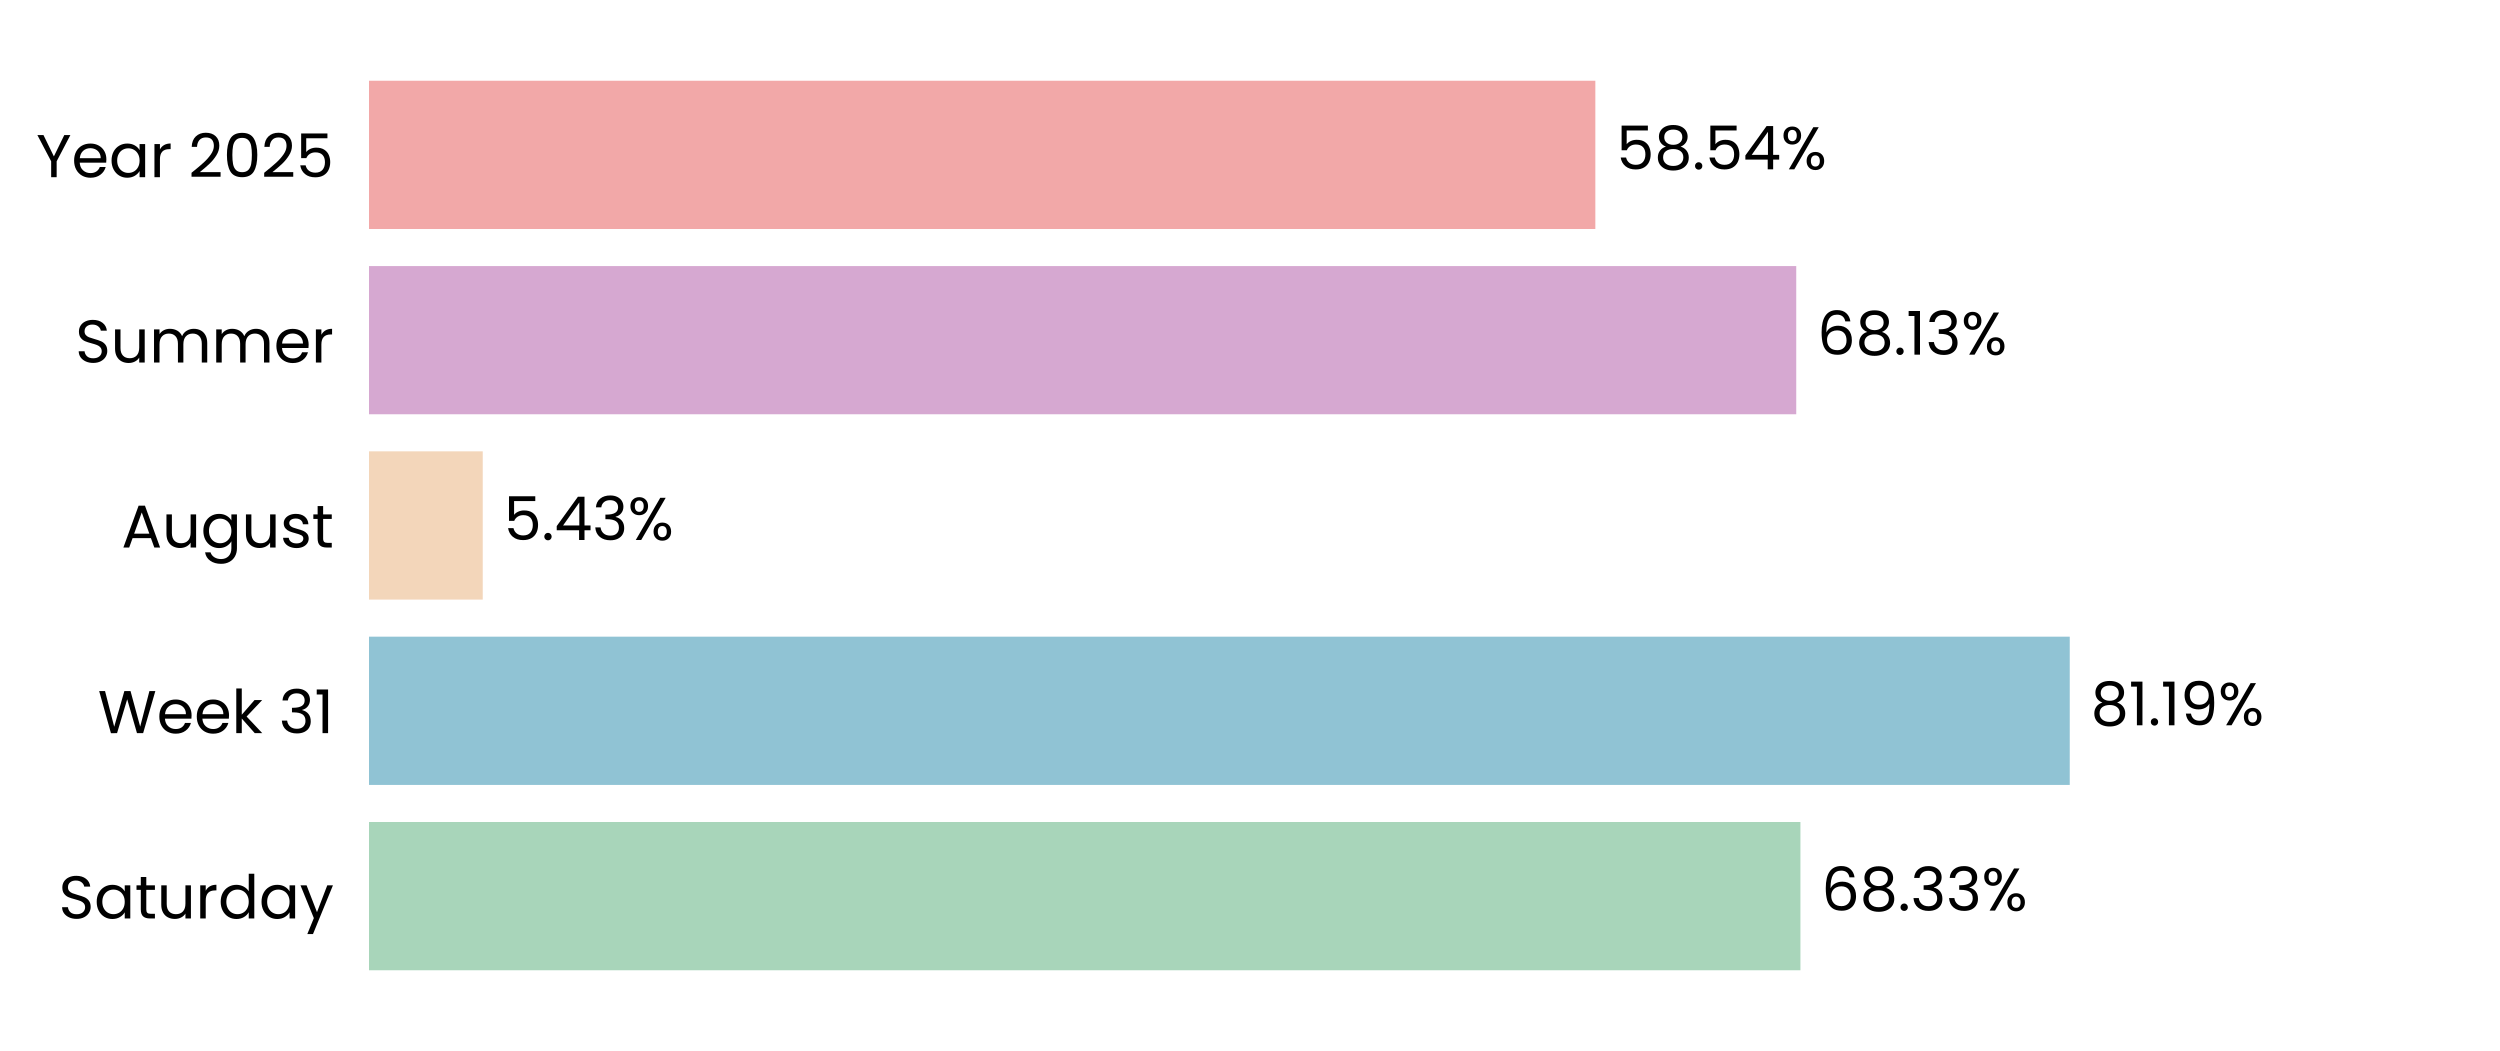
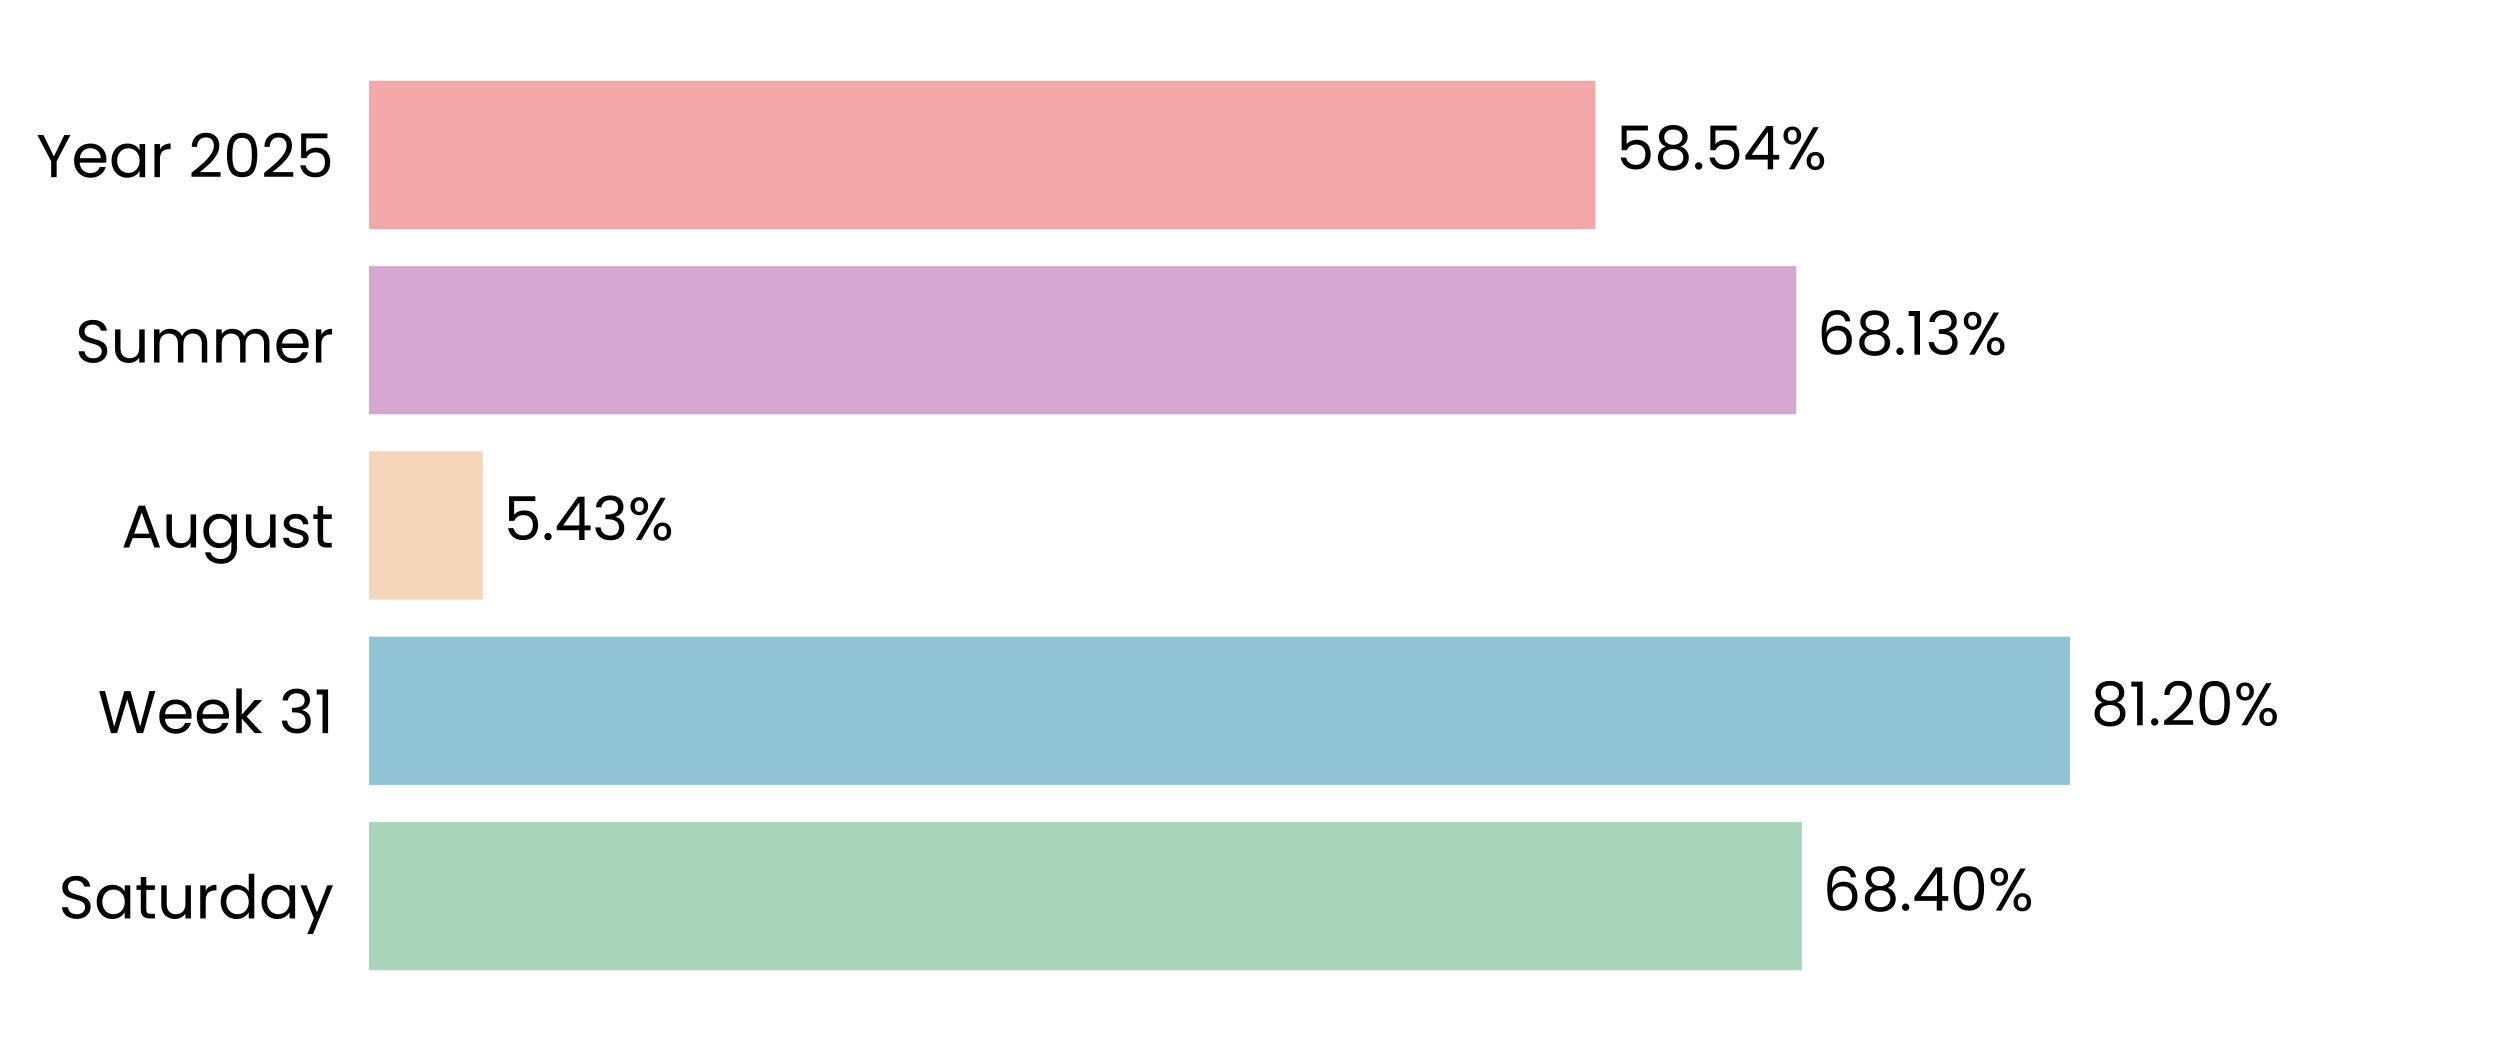
<svg xmlns="http://www.w3.org/2000/svg" xmlns:xlink="http://www.w3.org/1999/xlink" width="496.691pt" height="208.8pt" viewBox="0 0 496.691 208.8" version="1.1">
  <defs>
    <style type="text/css">*{stroke-linejoin: round; stroke-linecap: butt}</style>
  </defs>
  <g id="figure_1">
    <g id="patch_1">
      <path d="M 0 208.8  L 496.691 208.8  L 496.691 0  L 0 0  L 0 208.8  z " style="fill: none" />
    </g>
    <g id="axes_1">
      <g id="patch_2">
        <path d="M 73.311 201.6  L 489.491 201.6  L 489.491 7.2  L 73.311 7.2  L 73.311 201.6  z " style="fill: none" />
      </g>
      <g id="patch_3">
-         <path d="M 73.311 192.764  L 357.701 192.764  L 357.701 163.309  L 73.311 163.309  z " clip-path="url(#p772825401b)" style="fill: #a8d5ba" />
+         <path d="M 73.311 192.764  L 357.99 192.764  L 357.99 163.309  L 73.311 163.309  z " clip-path="url(#p9ea7fb1e91)" style="fill: #a8d5ba" />
      </g>
      <g id="patch_4">
-         <path d="M 73.311 155.945  L 411.21 155.945  L 411.21 126.491  L 73.311 126.491  z " clip-path="url(#p772825401b)" style="fill: #90c3d4" />
+         <path d="M 73.311 155.945  L 411.251 155.945  L 411.251 126.491  L 73.311 126.491  z " clip-path="url(#p9ea7fb1e91)" style="fill: #90c3d4" />
      </g>
      <g id="patch_5">
-         <path d="M 73.311 119.127  L 95.91 119.127  L 95.91 89.673  L 73.311 89.673  z " clip-path="url(#p772825401b)" style="fill: #f3d6ba" />
+         <path d="M 73.311 119.127  L 95.92 119.127  L 95.92 89.673  L 73.311 89.673  z " clip-path="url(#p9ea7fb1e91)" style="fill: #f3d6ba" />
      </g>
      <g id="patch_6">
-         <path d="M 73.311 82.309  L 356.872 82.309  L 356.872 52.855  L 73.311 52.855  z " clip-path="url(#p772825401b)" style="fill: #d6a8d1" />
+         <path d="M 73.311 82.309  L 356.875 82.309  L 356.875 52.855  L 73.311 52.855  z " clip-path="url(#p9ea7fb1e91)" style="fill: #d6a8d1" />
      </g>
      <g id="patch_7">
-         <path d="M 73.311 45.491  L 316.957 45.491  L 316.957 16.036  L 73.311 16.036  z " clip-path="url(#p772825401b)" style="fill: #f2a8a8" />
+         <path d="M 73.311 45.491  L 316.958 45.491  L 316.958 16.036  L 73.311 16.036  z " clip-path="url(#p9ea7fb1e91)" style="fill: #f2a8a8" />
      </g>
      <g id="matplotlib.axis_1">
        <g id="ytick_1">
          <g id="text_1">
            <g transform="translate(11.65312 182.4764) scale(0.12 -0.12)">
              <defs>
                <path id="Poppins-Regular-53" d="M 1907 -45  Q 1466 -45 1117 112  Q 768 269 569 547  Q 371 826 365 1190  L 986 1190  Q 1018 877 1245 662  Q 1472 448 1907 448  Q 2323 448 2563 656  Q 2803 864 2803 1190  Q 2803 1446 2662 1606  Q 2522 1766 2310 1849  Q 2099 1933 1741 2029  Q 1299 2144 1033 2259  Q 768 2374 579 2620  Q 390 2867 390 3283  Q 390 3648 576 3929  Q 762 4211 1098 4364  Q 1434 4518 1869 4518  Q 2496 4518 2896 4204  Q 3296 3891 3347 3373  L 2707 3373  Q 2675 3629 2438 3824  Q 2202 4019 1811 4019  Q 1446 4019 1216 3830  Q 986 3642 986 3302  Q 986 3059 1123 2905  Q 1261 2752 1462 2672  Q 1664 2592 2029 2490  Q 2470 2368 2739 2249  Q 3008 2131 3200 1884  Q 3392 1638 3392 1216  Q 3392 890 3219 602  Q 3046 314 2707 134  Q 2368 -45 1907 -45  z " transform="scale(0.015625)" />
                <path id="Poppins-Regular-61" d="M 275 1766  Q 275 2304 492 2710  Q 710 3117 1091 3341  Q 1472 3565 1939 3565  Q 2400 3565 2739 3366  Q 3078 3168 3245 2867  L 3245 3507  L 3834 3507  L 3834 0  L 3245 0  L 3245 653  Q 3072 346 2729 144  Q 2387 -58 1933 -58  Q 1466 -58 1088 172  Q 710 403 492 819  Q 275 1235 275 1766  z M 3245 1760  Q 3245 2157 3085 2451  Q 2925 2746 2653 2902  Q 2381 3059 2054 3059  Q 1728 3059 1459 2905  Q 1190 2752 1030 2457  Q 870 2163 870 1766  Q 870 1363 1030 1065  Q 1190 768 1459 611  Q 1728 454 2054 454  Q 2381 454 2653 611  Q 2925 768 3085 1065  Q 3245 1363 3245 1760  z " transform="scale(0.015625)" />
                <path id="Poppins-Regular-74" d="M 1203 3027  L 1203 960  Q 1203 704 1312 598  Q 1421 493 1690 493  L 2118 493  L 2118 0  L 1594 0  Q 1107 0 864 224  Q 621 448 621 960  L 621 3027  L 166 3027  L 166 3507  L 621 3507  L 621 4390  L 1203 4390  L 1203 3507  L 2118 3507  L 2118 3027  L 1203 3027  z " transform="scale(0.015625)" />
                <path id="Poppins-Regular-75" d="M 3603 3507  L 3603 0  L 3021 0  L 3021 518  Q 2854 250 2556 99  Q 2259 -51 1901 -51  Q 1491 -51 1164 118  Q 838 288 649 627  Q 461 966 461 1453  L 461 3507  L 1037 3507  L 1037 1530  Q 1037 1011 1299 732  Q 1562 454 2016 454  Q 2483 454 2752 742  Q 3021 1030 3021 1581  L 3021 3507  L 3603 3507  z " transform="scale(0.015625)" />
                <path id="Poppins-Regular-72" d="M 1075 2938  Q 1229 3238 1513 3404  Q 1798 3571 2208 3571  L 2208 2970  L 2054 2970  Q 1075 2970 1075 1907  L 1075 0  L 493 0  L 493 3507  L 1075 3507  L 1075 2938  z " transform="scale(0.015625)" />
                <path id="Poppins-Regular-64" d="M 275 1766  Q 275 2304 492 2710  Q 710 3117 1091 3341  Q 1472 3565 1946 3565  Q 2355 3565 2707 3376  Q 3059 3187 3245 2880  L 3245 4736  L 3834 4736  L 3834 0  L 3245 0  L 3245 659  Q 3072 346 2733 144  Q 2394 -58 1939 -58  Q 1472 -58 1091 172  Q 710 403 492 819  Q 275 1235 275 1766  z M 3245 1760  Q 3245 2157 3085 2451  Q 2925 2746 2653 2902  Q 2381 3059 2054 3059  Q 1728 3059 1459 2905  Q 1190 2752 1030 2457  Q 870 2163 870 1766  Q 870 1363 1030 1065  Q 1190 768 1459 611  Q 1728 454 2054 454  Q 2381 454 2653 611  Q 2925 768 3085 1065  Q 3245 1363 3245 1760  z " transform="scale(0.015625)" />
                <path id="Poppins-Regular-79" d="M 3514 3507  L 1402 -1651  L 800 -1651  L 1491 38  L 77 3507  L 723 3507  L 1824 666  L 2912 3507  L 3514 3507  z " transform="scale(0.015625)" />
              </defs>
              <use xlink:href="#Poppins-Regular-53" />
              <use xlink:href="#Poppins-Regular-61" transform="translate(58.7 0)" />
              <use xlink:href="#Poppins-Regular-74" transform="translate(126.3 0)" />
              <use xlink:href="#Poppins-Regular-75" transform="translate(162.7 0)" />
              <use xlink:href="#Poppins-Regular-72" transform="translate(226.7 0)" />
              <use xlink:href="#Poppins-Regular-64" transform="translate(264 0)" />
              <use xlink:href="#Poppins-Regular-61" transform="translate(331.5999 0)" />
              <use xlink:href="#Poppins-Regular-79" transform="translate(399.1999 0)" />
            </g>
          </g>
        </g>
        <g id="ytick_2">
          <g id="text_2">
            <g transform="translate(19.42687 145.6582) scale(0.12 -0.12)">
              <defs>
                <path id="Poppins-Regular-57" d="M 6099 4461  L 4806 0  L 4154 0  L 3117 3590  L 2042 0  L 1395 -6  L 147 4461  L 768 4461  L 1741 678  L 2816 4461  L 3469 4461  L 4493 691  L 5472 4461  L 6099 4461  z " transform="scale(0.015625)" />
                <path id="Poppins-Regular-65" d="M 3693 1888  Q 3693 1722 3674 1536  L 870 1536  Q 902 1018 1225 726  Q 1549 435 2010 435  Q 2387 435 2640 611  Q 2893 787 2995 1082  L 3622 1082  Q 3482 576 3059 259  Q 2637 -58 2010 -58  Q 1510 -58 1116 166  Q 723 390 499 803  Q 275 1216 275 1760  Q 275 2304 492 2713  Q 710 3123 1104 3344  Q 1498 3565 2010 3565  Q 2509 3565 2893 3347  Q 3277 3130 3485 2749  Q 3693 2368 3693 1888  z M 3091 2010  Q 3091 2342 2944 2582  Q 2797 2822 2544 2947  Q 2291 3072 1984 3072  Q 1542 3072 1232 2790  Q 922 2509 877 2010  L 3091 2010  z " transform="scale(0.015625)" />
                <path id="Poppins-Regular-6b" d="M 2451 0  L 1075 1549  L 1075 0  L 493 0  L 493 4736  L 1075 4736  L 1075 1952  L 2426 3507  L 3238 3507  L 1587 1760  L 3245 0  L 2451 0  z " transform="scale(0.015625)" />
                <path id="Poppins-Regular-20" transform="scale(0.015625)" />
                <path id="Poppins-Regular-33" d="M 384 3462  Q 429 4051 838 4384  Q 1248 4717 1901 4717  Q 2336 4717 2653 4560  Q 2970 4403 3133 4134  Q 3296 3866 3296 3526  Q 3296 3130 3069 2842  Q 2842 2554 2477 2470  L 2477 2438  Q 2893 2336 3136 2035  Q 3379 1734 3379 1248  Q 3379 883 3212 592  Q 3046 301 2713 134  Q 2381 -32 1914 -32  Q 1235 -32 800 323  Q 365 678 314 1331  L 877 1331  Q 922 947 1190 704  Q 1459 461 1907 461  Q 2355 461 2588 694  Q 2822 928 2822 1299  Q 2822 1779 2502 1990  Q 2182 2202 1536 2202  L 1389 2202  L 1389 2688  L 1542 2688  Q 2131 2694 2432 2883  Q 2733 3072 2733 3469  Q 2733 3808 2512 4013  Q 2291 4218 1882 4218  Q 1485 4218 1241 4013  Q 998 3808 954 3462  L 384 3462  z " transform="scale(0.015625)" />
                <path id="Poppins-Regular-31" d="M 243 4096  L 243 4627  L 1446 4627  L 1446 0  L 858 0  L 858 4096  L 243 4096  z " transform="scale(0.015625)" />
              </defs>
              <use xlink:href="#Poppins-Regular-57" />
              <use xlink:href="#Poppins-Regular-65" transform="translate(97.59999 0)" />
              <use xlink:href="#Poppins-Regular-65" transform="translate(159.6 0)" />
              <use xlink:href="#Poppins-Regular-6b" transform="translate(221.6 0)" />
              <use xlink:href="#Poppins-Regular-20" transform="translate(273.0999 0)" />
              <use xlink:href="#Poppins-Regular-33" transform="translate(299.7999 0)" />
              <use xlink:href="#Poppins-Regular-31" transform="translate(358.6999 0)" />
            </g>
          </g>
        </g>
        <g id="ytick_3">
          <g id="text_3">
            <g transform="translate(24.11812 108.78) scale(0.12 -0.12)">
              <defs>
                <path id="Poppins-Regular-41" d="M 3130 992  L 1184 992  L 826 0  L 211 0  L 1824 4435  L 2496 4435  L 4102 0  L 3488 0  L 3130 992  z M 2963 1466  L 2157 3718  L 1350 1466  L 2963 1466  z " transform="scale(0.015625)" />
                <path id="Poppins-Regular-67" d="M 1939 3565  Q 2394 3565 2736 3366  Q 3078 3168 3245 2867  L 3245 3507  L 3834 3507  L 3834 -77  Q 3834 -557 3629 -931  Q 3424 -1306 3043 -1517  Q 2662 -1728 2157 -1728  Q 1466 -1728 1005 -1401  Q 544 -1075 461 -512  L 1037 -512  Q 1133 -832 1433 -1027  Q 1734 -1222 2157 -1222  Q 2637 -1222 2941 -921  Q 3245 -621 3245 -77  L 3245 659  Q 3072 352 2733 147  Q 2394 -58 1939 -58  Q 1472 -58 1091 172  Q 710 403 492 819  Q 275 1235 275 1766  Q 275 2304 492 2710  Q 710 3117 1091 3341  Q 1472 3565 1939 3565  z M 3245 1760  Q 3245 2157 3085 2451  Q 2925 2746 2653 2902  Q 2381 3059 2054 3059  Q 1728 3059 1459 2905  Q 1190 2752 1030 2457  Q 870 2163 870 1766  Q 870 1363 1030 1065  Q 1190 768 1459 611  Q 1728 454 2054 454  Q 2381 454 2653 611  Q 2925 768 3085 1065  Q 3245 1363 3245 1760  z " transform="scale(0.015625)" />
                <path id="Poppins-Regular-73" d="M 1734 -58  Q 1331 -58 1011 80  Q 691 218 505 464  Q 320 710 301 1030  L 902 1030  Q 928 768 1149 601  Q 1370 435 1728 435  Q 2061 435 2253 582  Q 2445 730 2445 954  Q 2445 1184 2240 1296  Q 2035 1408 1606 1517  Q 1216 1619 969 1724  Q 723 1830 547 2038  Q 371 2246 371 2586  Q 371 2854 531 3078  Q 691 3302 985 3433  Q 1280 3565 1658 3565  Q 2240 3565 2598 3270  Q 2957 2976 2982 2464  L 2400 2464  Q 2381 2739 2179 2905  Q 1978 3072 1638 3072  Q 1325 3072 1139 2937  Q 954 2803 954 2586  Q 954 2413 1066 2301  Q 1178 2189 1347 2121  Q 1517 2054 1818 1971  Q 2195 1869 2432 1769  Q 2669 1670 2838 1472  Q 3008 1274 3014 954  Q 3014 666 2854 435  Q 2694 205 2403 73  Q 2112 -58 1734 -58  z " transform="scale(0.015625)" />
              </defs>
              <use xlink:href="#Poppins-Regular-41" />
              <use xlink:href="#Poppins-Regular-75" transform="translate(67.39999 0)" />
              <use xlink:href="#Poppins-Regular-67" transform="translate(131.4 0)" />
              <use xlink:href="#Poppins-Regular-75" transform="translate(199 0)" />
              <use xlink:href="#Poppins-Regular-73" transform="translate(263 0)" />
              <use xlink:href="#Poppins-Regular-74" transform="translate(315.2 0)" />
            </g>
          </g>
        </g>
        <g id="ytick_4">
          <g id="text_4">
            <g transform="translate(14.95125 72.02182) scale(0.12 -0.12)">
              <defs>
                <path id="Poppins-Regular-6d" d="M 4710 3571  Q 5120 3571 5440 3401  Q 5760 3232 5945 2893  Q 6131 2554 6131 2067  L 6131 0  L 5555 0  L 5555 1984  Q 5555 2509 5296 2787  Q 5037 3066 4595 3066  Q 4141 3066 3872 2774  Q 3603 2483 3603 1933  L 3603 0  L 3027 0  L 3027 1984  Q 3027 2509 2768 2787  Q 2509 3066 2067 3066  Q 1613 3066 1344 2774  Q 1075 2483 1075 1933  L 1075 0  L 493 0  L 493 3507  L 1075 3507  L 1075 3002  Q 1248 3277 1539 3424  Q 1830 3571 2182 3571  Q 2624 3571 2963 3372  Q 3302 3174 3469 2790  Q 3616 3162 3955 3366  Q 4294 3571 4710 3571  z " transform="scale(0.015625)" />
              </defs>
              <use xlink:href="#Poppins-Regular-53" />
              <use xlink:href="#Poppins-Regular-75" transform="translate(58.7 0)" />
              <use xlink:href="#Poppins-Regular-6d" transform="translate(122.7 0)" />
              <use xlink:href="#Poppins-Regular-6d" transform="translate(225.7 0)" />
              <use xlink:href="#Poppins-Regular-65" transform="translate(328.7 0)" />
              <use xlink:href="#Poppins-Regular-72" transform="translate(390.6999 0)" />
            </g>
          </g>
        </g>
        <g id="ytick_5">
          <g id="text_5">
            <g transform="translate(7.2 35.20364) scale(0.12 -0.12)">
              <defs>
                <path id="Poppins-Regular-59" d="M 3616 4461  L 2163 1683  L 2163 0  L 1581 0  L 1581 1683  L 122 4461  L 768 4461  L 1869 2202  L 2970 4461  L 3616 4461  z " transform="scale(0.015625)" />
                <path id="Poppins-Regular-32" d="M 326 467  Q 1139 1120 1600 1539  Q 2061 1958 2377 2416  Q 2694 2874 2694 3315  Q 2694 3731 2492 3971  Q 2291 4211 1843 4211  Q 1408 4211 1168 3939  Q 928 3667 909 3213  L 346 3213  Q 371 3930 780 4320  Q 1190 4710 1837 4710  Q 2496 4710 2883 4345  Q 3270 3981 3270 3341  Q 3270 2810 2953 2307  Q 2637 1805 2233 1424  Q 1830 1043 1203 538  L 3405 538  L 3405 51  L 326 51  L 326 467  z " transform="scale(0.015625)" />
                <path id="Poppins-Regular-30" d="M 397 2362  Q 397 3462 755 4080  Q 1114 4698 2010 4698  Q 2899 4698 3257 4080  Q 3616 3462 3616 2362  Q 3616 1242 3257 621  Q 2899 0 2010 0  Q 1114 0 755 621  Q 397 1242 397 2362  z M 3040 2362  Q 3040 2918 2966 3305  Q 2893 3693 2665 3929  Q 2438 4166 2010 4166  Q 1574 4166 1347 3929  Q 1120 3693 1046 3305  Q 973 2918 973 2362  Q 973 1786 1046 1395  Q 1120 1005 1347 768  Q 1574 531 2010 531  Q 2438 531 2665 768  Q 2893 1005 2966 1395  Q 3040 1786 3040 2362  z " transform="scale(0.015625)" />
                <path id="Poppins-Regular-35" d="M 3347 4122  L 1101 4122  L 1101 2662  Q 1248 2867 1536 2998  Q 1824 3130 2157 3130  Q 2688 3130 3021 2909  Q 3354 2688 3498 2339  Q 3642 1990 3642 1600  Q 3642 1139 3469 774  Q 3296 410 2941 198  Q 2586 -13 2061 -13  Q 1389 -13 973 332  Q 557 678 467 1254  L 1037 1254  Q 1120 890 1389 685  Q 1658 480 2067 480  Q 2573 480 2829 784  Q 3085 1088 3085 1587  Q 3085 2086 2829 2358  Q 2573 2630 2074 2630  Q 1734 2630 1481 2467  Q 1229 2304 1114 2022  L 563 2022  L 563 4634  L 3347 4634  L 3347 4122  z " transform="scale(0.015625)" />
              </defs>
              <use xlink:href="#Poppins-Regular-59" />
              <use xlink:href="#Poppins-Regular-65" transform="translate(58.39999 0)" />
              <use xlink:href="#Poppins-Regular-61" transform="translate(120.4 0)" />
              <use xlink:href="#Poppins-Regular-72" transform="translate(188 0)" />
              <use xlink:href="#Poppins-Regular-20" transform="translate(225.3 0)" />
              <use xlink:href="#Poppins-Regular-32" transform="translate(252 0)" />
              <use xlink:href="#Poppins-Regular-30" transform="translate(309.4999 0)" />
              <use xlink:href="#Poppins-Regular-32" transform="translate(372.2999 0)" />
              <use xlink:href="#Poppins-Regular-35" transform="translate(429.7999 0)" />
            </g>
          </g>
        </g>
      </g>
      <g id="text_6">
-         <g transform="translate(361.8627 180.9164) scale(0.12 -0.12)">
+         <g transform="translate(362.1517 180.9164) scale(0.12 -0.12)">
          <defs>
            <path id="Poppins-Regular-36" d="M 2976 3526  Q 2835 4237 2099 4237  Q 1530 4237 1248 3798  Q 966 3360 973 2355  Q 1120 2688 1462 2877  Q 1805 3066 2227 3066  Q 2886 3066 3280 2656  Q 3674 2246 3674 1523  Q 3674 1088 3504 742  Q 3334 397 2992 192  Q 2650 -13 2163 -13  Q 1504 -13 1133 281  Q 762 576 614 1094  Q 467 1613 467 2374  Q 467 4723 2106 4723  Q 2733 4723 3091 4384  Q 3450 4045 3514 3526  L 2976 3526  z M 2106 2573  Q 1830 2573 1587 2461  Q 1344 2349 1193 2121  Q 1043 1894 1043 1568  Q 1043 1082 1324 778  Q 1606 474 2131 474  Q 2579 474 2844 752  Q 3110 1030 3110 1504  Q 3110 2003 2854 2288  Q 2598 2573 2106 2573  z " transform="scale(0.015625)" />
            <path id="Poppins-Regular-38" d="M 1242 2406  Q 883 2547 691 2816  Q 499 3085 499 3469  Q 499 3814 672 4092  Q 845 4371 1187 4534  Q 1530 4698 2016 4698  Q 2502 4698 2844 4534  Q 3187 4371 3363 4092  Q 3539 3814 3539 3469  Q 3539 3098 3340 2819  Q 3142 2541 2797 2406  Q 3194 2285 3427 1981  Q 3661 1677 3661 1248  Q 3661 832 3456 521  Q 3251 211 2876 41  Q 2502 -128 2016 -128  Q 1530 -128 1162 41  Q 794 211 589 521  Q 384 832 384 1248  Q 384 1677 614 1984  Q 845 2291 1242 2406  z M 2976 3398  Q 2976 3789 2720 4000  Q 2464 4211 2016 4211  Q 1574 4211 1318 4000  Q 1062 3789 1062 3392  Q 1062 3034 1328 2816  Q 1594 2598 2016 2598  Q 2445 2598 2710 2819  Q 2976 3040 2976 3398  z M 2016 2150  Q 1542 2150 1241 1929  Q 941 1709 941 1267  Q 941 858 1232 608  Q 1523 358 2016 358  Q 2509 358 2797 608  Q 3085 858 3085 1267  Q 3085 1696 2790 1923  Q 2496 2150 2016 2150  z " transform="scale(0.015625)" />
            <path id="Poppins-Regular-2e" d="M 678 -38  Q 512 -38 397 77  Q 282 192 282 358  Q 282 525 397 640  Q 512 755 678 755  Q 838 755 950 640  Q 1062 525 1062 358  Q 1062 192 950 77  Q 838 -38 678 -38  z " transform="scale(0.015625)" />
+             <path id="Poppins-Regular-34" d="M 256 1030  L 256 1472  L 2502 4582  L 3200 4582  L 3200 1536  L 3840 1536  L 3840 1030  L 3200 1030  L 3200 0  L 2624 0  L 2624 1030  L 256 1030  z M 2650 3974  L 928 1536  L 2650 1536  L 2650 3974  z " transform="scale(0.015625)" />
            <path id="Poppins-Regular-25" d="M 269 3584  Q 269 4019 531 4278  Q 794 4538 1203 4538  Q 1613 4538 1875 4278  Q 2138 4019 2138 3584  Q 2138 3142 1875 2883  Q 1613 2624 1203 2624  Q 794 2624 531 2883  Q 269 3142 269 3584  z M 4006 4467  L 1414 0  L 838 0  L 3430 4467  L 4006 4467  z M 1203 4179  Q 986 4179 861 4028  Q 736 3878 736 3584  Q 736 3290 861 3136  Q 986 2982 1203 2982  Q 1421 2982 1549 3139  Q 1677 3296 1677 3584  Q 1677 3878 1549 4028  Q 1421 4179 1203 4179  z M 2720 883  Q 2720 1325 2982 1584  Q 3245 1843 3654 1843  Q 4064 1843 4323 1584  Q 4582 1325 4582 883  Q 4582 448 4323 185  Q 4064 -77 3654 -77  Q 3245 -77 2982 182  Q 2720 442 2720 883  z M 3648 1478  Q 3430 1478 3302 1328  Q 3174 1178 3174 883  Q 3174 595 3302 444  Q 3430 294 3648 294  Q 3866 294 3994 444  Q 4122 595 4122 883  Q 4122 1178 3994 1328  Q 3866 1478 3648 1478  z " transform="scale(0.015625)" />
          </defs>
          <use xlink:href="#Poppins-Regular-36" />
          <use xlink:href="#Poppins-Regular-38" transform="translate(63.49999 0)" />
          <use xlink:href="#Poppins-Regular-2e" transform="translate(126.6 0)" />
-           <use xlink:href="#Poppins-Regular-33" transform="translate(147.6 0)" />
-           <use xlink:href="#Poppins-Regular-33" transform="translate(206.5 0)" />
-           <use xlink:href="#Poppins-Regular-25" transform="translate(265.3999 0)" />
+           <use xlink:href="#Poppins-Regular-34" transform="translate(147.6 0)" />
+           <use xlink:href="#Poppins-Regular-30" transform="translate(210.5 0)" />
+           <use xlink:href="#Poppins-Regular-25" transform="translate(273.2999 0)" />
        </g>
      </g>
      <g id="text_7">
-         <g transform="translate(415.3716 144.0982) scale(0.12 -0.12)">
-           <defs>
-             <path id="Poppins-Regular-39" d="M 1146 1242  Q 1210 877 1443 678  Q 1677 480 2074 480  Q 2605 480 2857 896  Q 3110 1312 3098 2298  Q 2963 2010 2649 1846  Q 2336 1683 1952 1683  Q 1523 1683 1187 1859  Q 851 2035 659 2374  Q 467 2714 467 3194  Q 467 3878 864 4297  Q 1261 4717 1990 4717  Q 2886 4717 3248 4134  Q 3610 3552 3610 2400  Q 3610 1594 3466 1069  Q 3322 544 2979 269  Q 2637 -6 2042 -6  Q 1389 -6 1024 346  Q 659 698 608 1242  L 1146 1242  z M 2048 2176  Q 2477 2176 2752 2441  Q 3027 2707 3027 3162  Q 3027 3642 2758 3936  Q 2490 4230 2003 4230  Q 1555 4230 1289 3948  Q 1024 3667 1024 3206  Q 1024 2739 1286 2457  Q 1549 2176 2048 2176  z " transform="scale(0.015625)" />
-           </defs>
+         <g transform="translate(415.4129 144.0982) scale(0.12 -0.12)">
          <use xlink:href="#Poppins-Regular-38" />
          <use xlink:href="#Poppins-Regular-31" transform="translate(63.09999 0)" />
          <use xlink:href="#Poppins-Regular-2e" transform="translate(95.09998 0)" />
-           <use xlink:href="#Poppins-Regular-31" transform="translate(116.1 0)" />
-           <use xlink:href="#Poppins-Regular-39" transform="translate(148.0999 0)" />
-           <use xlink:href="#Poppins-Regular-25" transform="translate(211.0999 0)" />
+           <use xlink:href="#Poppins-Regular-32" transform="translate(116.1 0)" />
+           <use xlink:href="#Poppins-Regular-30" transform="translate(173.5999 0)" />
+           <use xlink:href="#Poppins-Regular-25" transform="translate(236.3999 0)" />
        </g>
      </g>
      <g id="text_8">
-         <g transform="translate(100.0721 107.28) scale(0.12 -0.12)">
-           <defs>
-             <path id="Poppins-Regular-34" d="M 256 1030  L 256 1472  L 2502 4582  L 3200 4582  L 3200 1536  L 3840 1536  L 3840 1030  L 3200 1030  L 3200 0  L 2624 0  L 2624 1030  L 256 1030  z M 2650 3974  L 928 1536  L 2650 1536  L 2650 3974  z " transform="scale(0.015625)" />
-           </defs>
+         <g transform="translate(100.0814 107.28) scale(0.12 -0.12)">
          <use xlink:href="#Poppins-Regular-35" />
          <use xlink:href="#Poppins-Regular-2e" transform="translate(62.79999 0)" />
          <use xlink:href="#Poppins-Regular-34" transform="translate(83.79997 0)" />
          <use xlink:href="#Poppins-Regular-33" transform="translate(146.7 0)" />
          <use xlink:href="#Poppins-Regular-25" transform="translate(205.6 0)" />
        </g>
      </g>
      <g id="text_9">
-         <g transform="translate(361.0334 70.46182) scale(0.12 -0.12)">
+         <g transform="translate(361.0365 70.46182) scale(0.12 -0.12)">
          <use xlink:href="#Poppins-Regular-36" />
          <use xlink:href="#Poppins-Regular-38" transform="translate(63.49999 0)" />
          <use xlink:href="#Poppins-Regular-2e" transform="translate(126.6 0)" />
          <use xlink:href="#Poppins-Regular-31" transform="translate(147.6 0)" />
          <use xlink:href="#Poppins-Regular-33" transform="translate(179.5999 0)" />
          <use xlink:href="#Poppins-Regular-25" transform="translate(238.4999 0)" />
        </g>
      </g>
      <g id="text_10">
-         <g transform="translate(321.1189 33.64364) scale(0.12 -0.12)">
+         <g transform="translate(321.1197 33.64364) scale(0.12 -0.12)">
          <use xlink:href="#Poppins-Regular-35" />
          <use xlink:href="#Poppins-Regular-38" transform="translate(62.79999 0)" />
          <use xlink:href="#Poppins-Regular-2e" transform="translate(125.9 0)" />
          <use xlink:href="#Poppins-Regular-35" transform="translate(146.9 0)" />
          <use xlink:href="#Poppins-Regular-34" transform="translate(209.7 0)" />
          <use xlink:href="#Poppins-Regular-25" transform="translate(272.5999 0)" />
        </g>
      </g>
    </g>
  </g>
  <defs>
-     <clipPath id="p772825401b">
+     <clipPath id="p9ea7fb1e91">
      <rect x="73.311" y="7.2" width="416.18" height="194.4" />
    </clipPath>
  </defs>
</svg>
